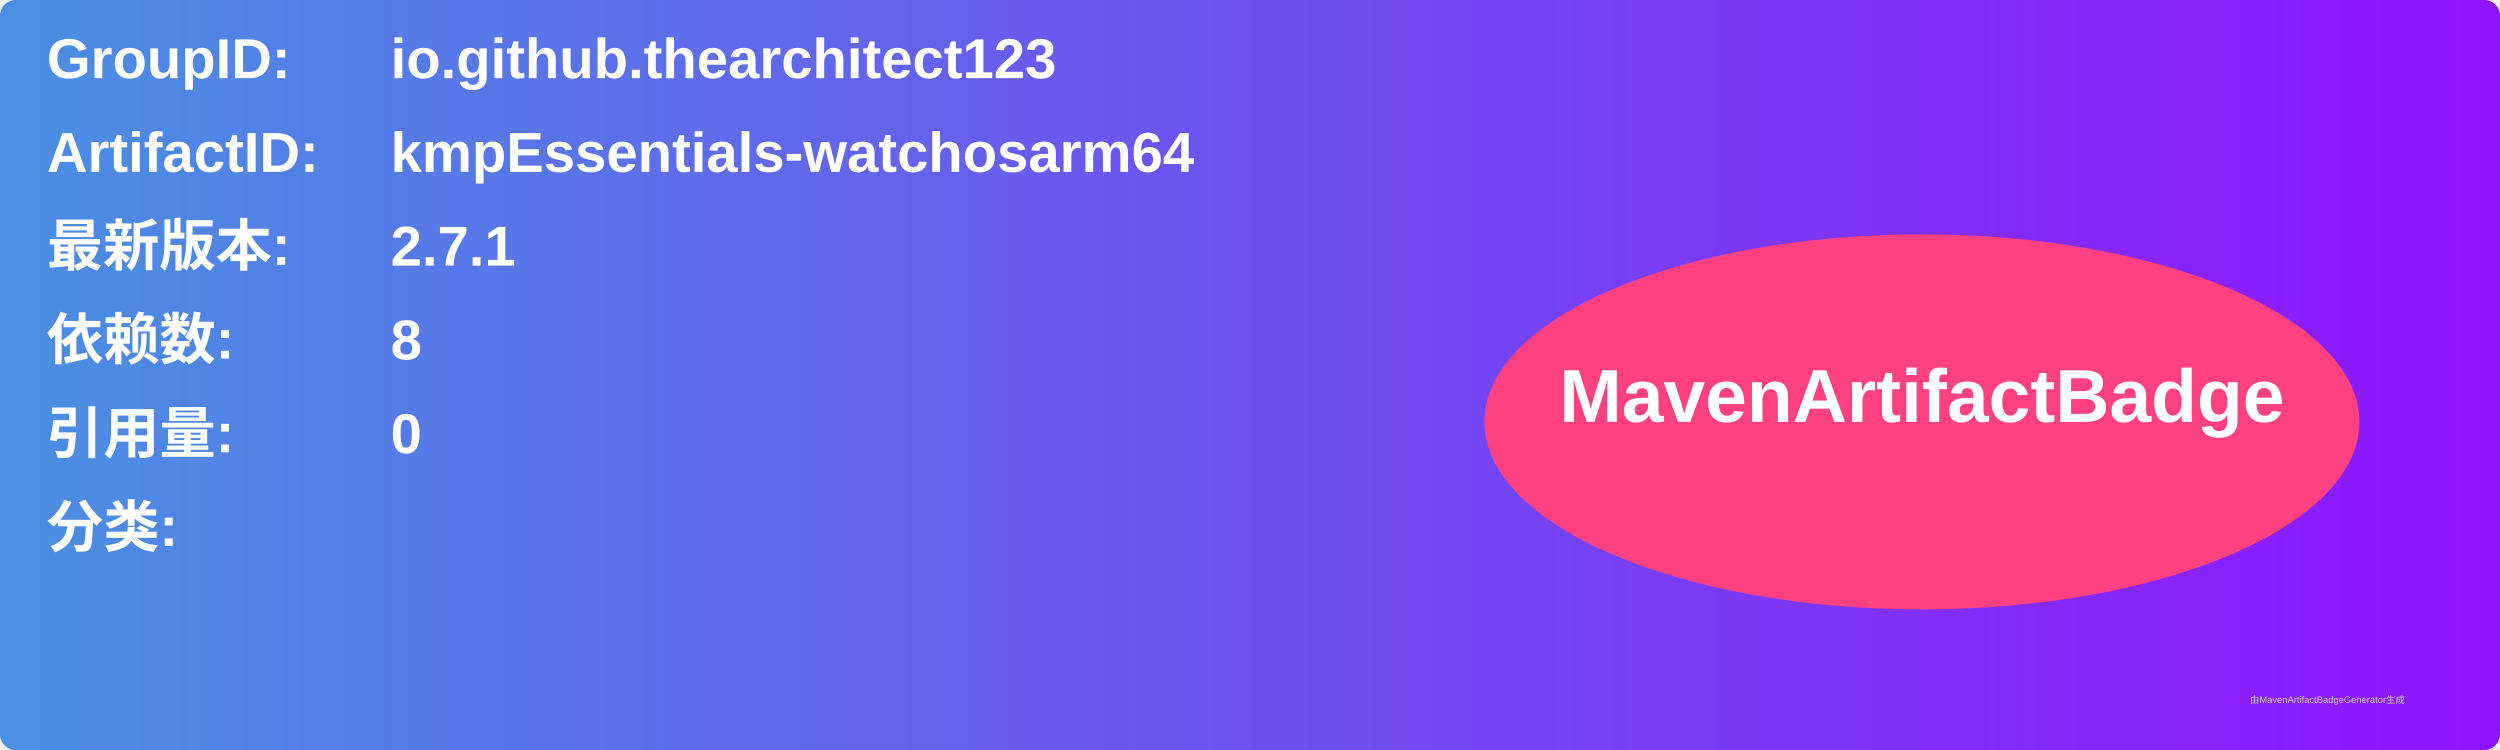
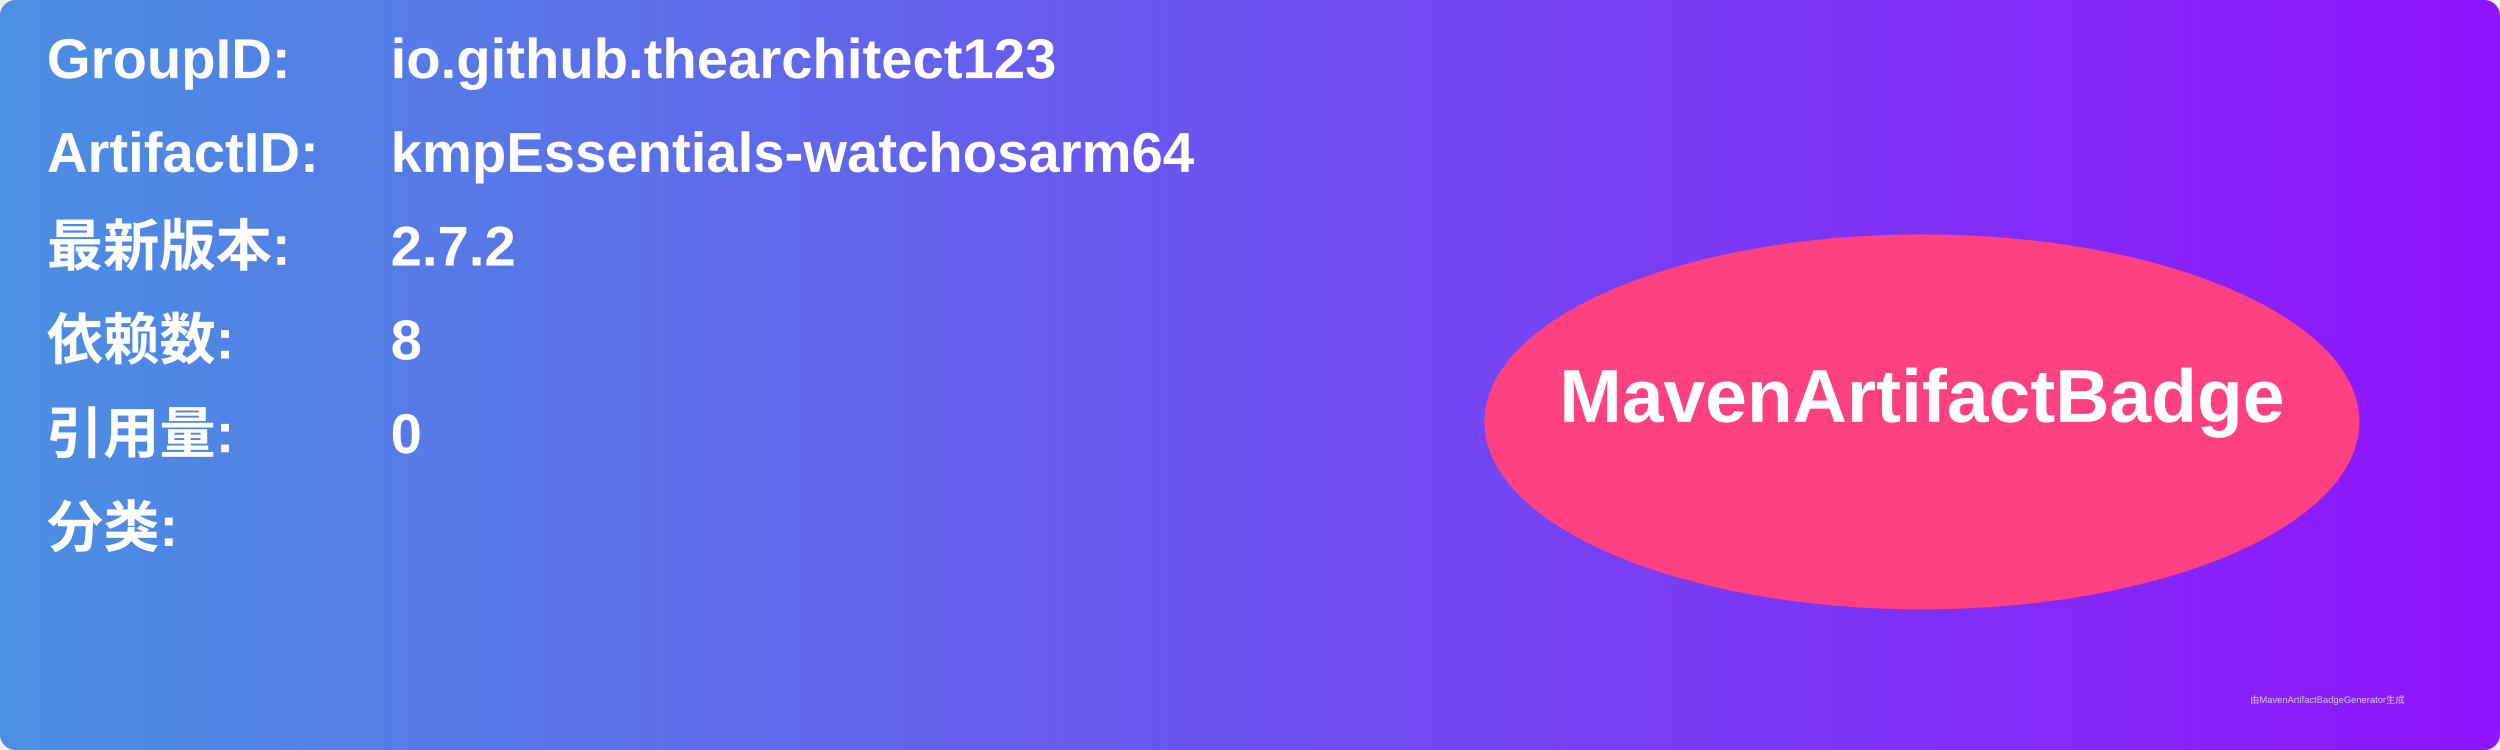
<svg xmlns="http://www.w3.org/2000/svg" width="800" height="240" viewBox="0 0 800 240">
  <linearGradient id="grad" x1="0%" y1="0%" x2="100%" y2="0%">
    <stop offset="0%" stop-color="#4a90e2" />
    <stop offset="100%" stop-color="#9013fe" />
  </linearGradient>
  <rect width="100%" height="100%" rx="5" ry="5" fill="url(#grad)" />
  <g transform="translate(15, 15)">
    <text x="0" y="10" font-family="Arial" font-size="18" fill="white" font-weight="bold" width="260">GroupID:</text>
    <text x="110" y="10" font-family="Arial" font-size="18" fill="white" font-weight="bold" width="460">io.github.thearchitect123</text>
    <text x="0" y="40" font-family="Arial" font-size="18" fill="white" font-weight="bold" width="260">ArtifactID:</text>
    <text x="110" y="40" font-family="Arial" font-size="18" fill="white" font-weight="bold" width="460">kmpEssentials-watchosarm64</text>
    <text x="0" y="70" font-family="Arial" font-size="18" fill="white" font-weight="bold">最新版本:</text>
    <text x="110" y="70" font-family="Arial" font-size="18" fill="white" font-weight="bold">
-       <tspan font-weight="bold">2.7.1</tspan>
+       <tspan font-weight="bold">2.7.2</tspan>
    </text>
    <text x="0" y="100" font-family="Arial" font-size="18" fill="white" font-weight="bold">依赖数: </text>
    <text x="110" y="100" font-family="Arial" font-size="18" fill="white">
      <tspan font-weight="bold">8</tspan>
    </text>
    <text x="0" y="130" font-family="Arial" font-size="18" fill="white" font-weight="bold">引用量: </text>
    <text x="110" y="130" font-family="Arial" font-size="18" fill="white">
      <tspan font-weight="bold">0</tspan>
    </text>
    <text x="0" y="160" font-family="Arial" font-size="18" fill="white" font-weight="bold">分类:</text>
    <text x="10" y="190" font-family="Arial" font-size="10" fill="white">
      <tspan font-weight="bold" />
    </text>
    <ellipse cx="600" cy="120" rx="140" ry="60" fill="#ff4081" />
    <text x="600" y="120" text-anchor="middle" font-family="Arial" font-size="24" fill="white" font-weight="bold">MavenArtifactBadge</text>
  </g>
  <text x="720" y="225" font-family="Arial" font-size="3" fill="#d0d0d0">由MavenArtifactBadgeGenerator生成</text>
</svg>
